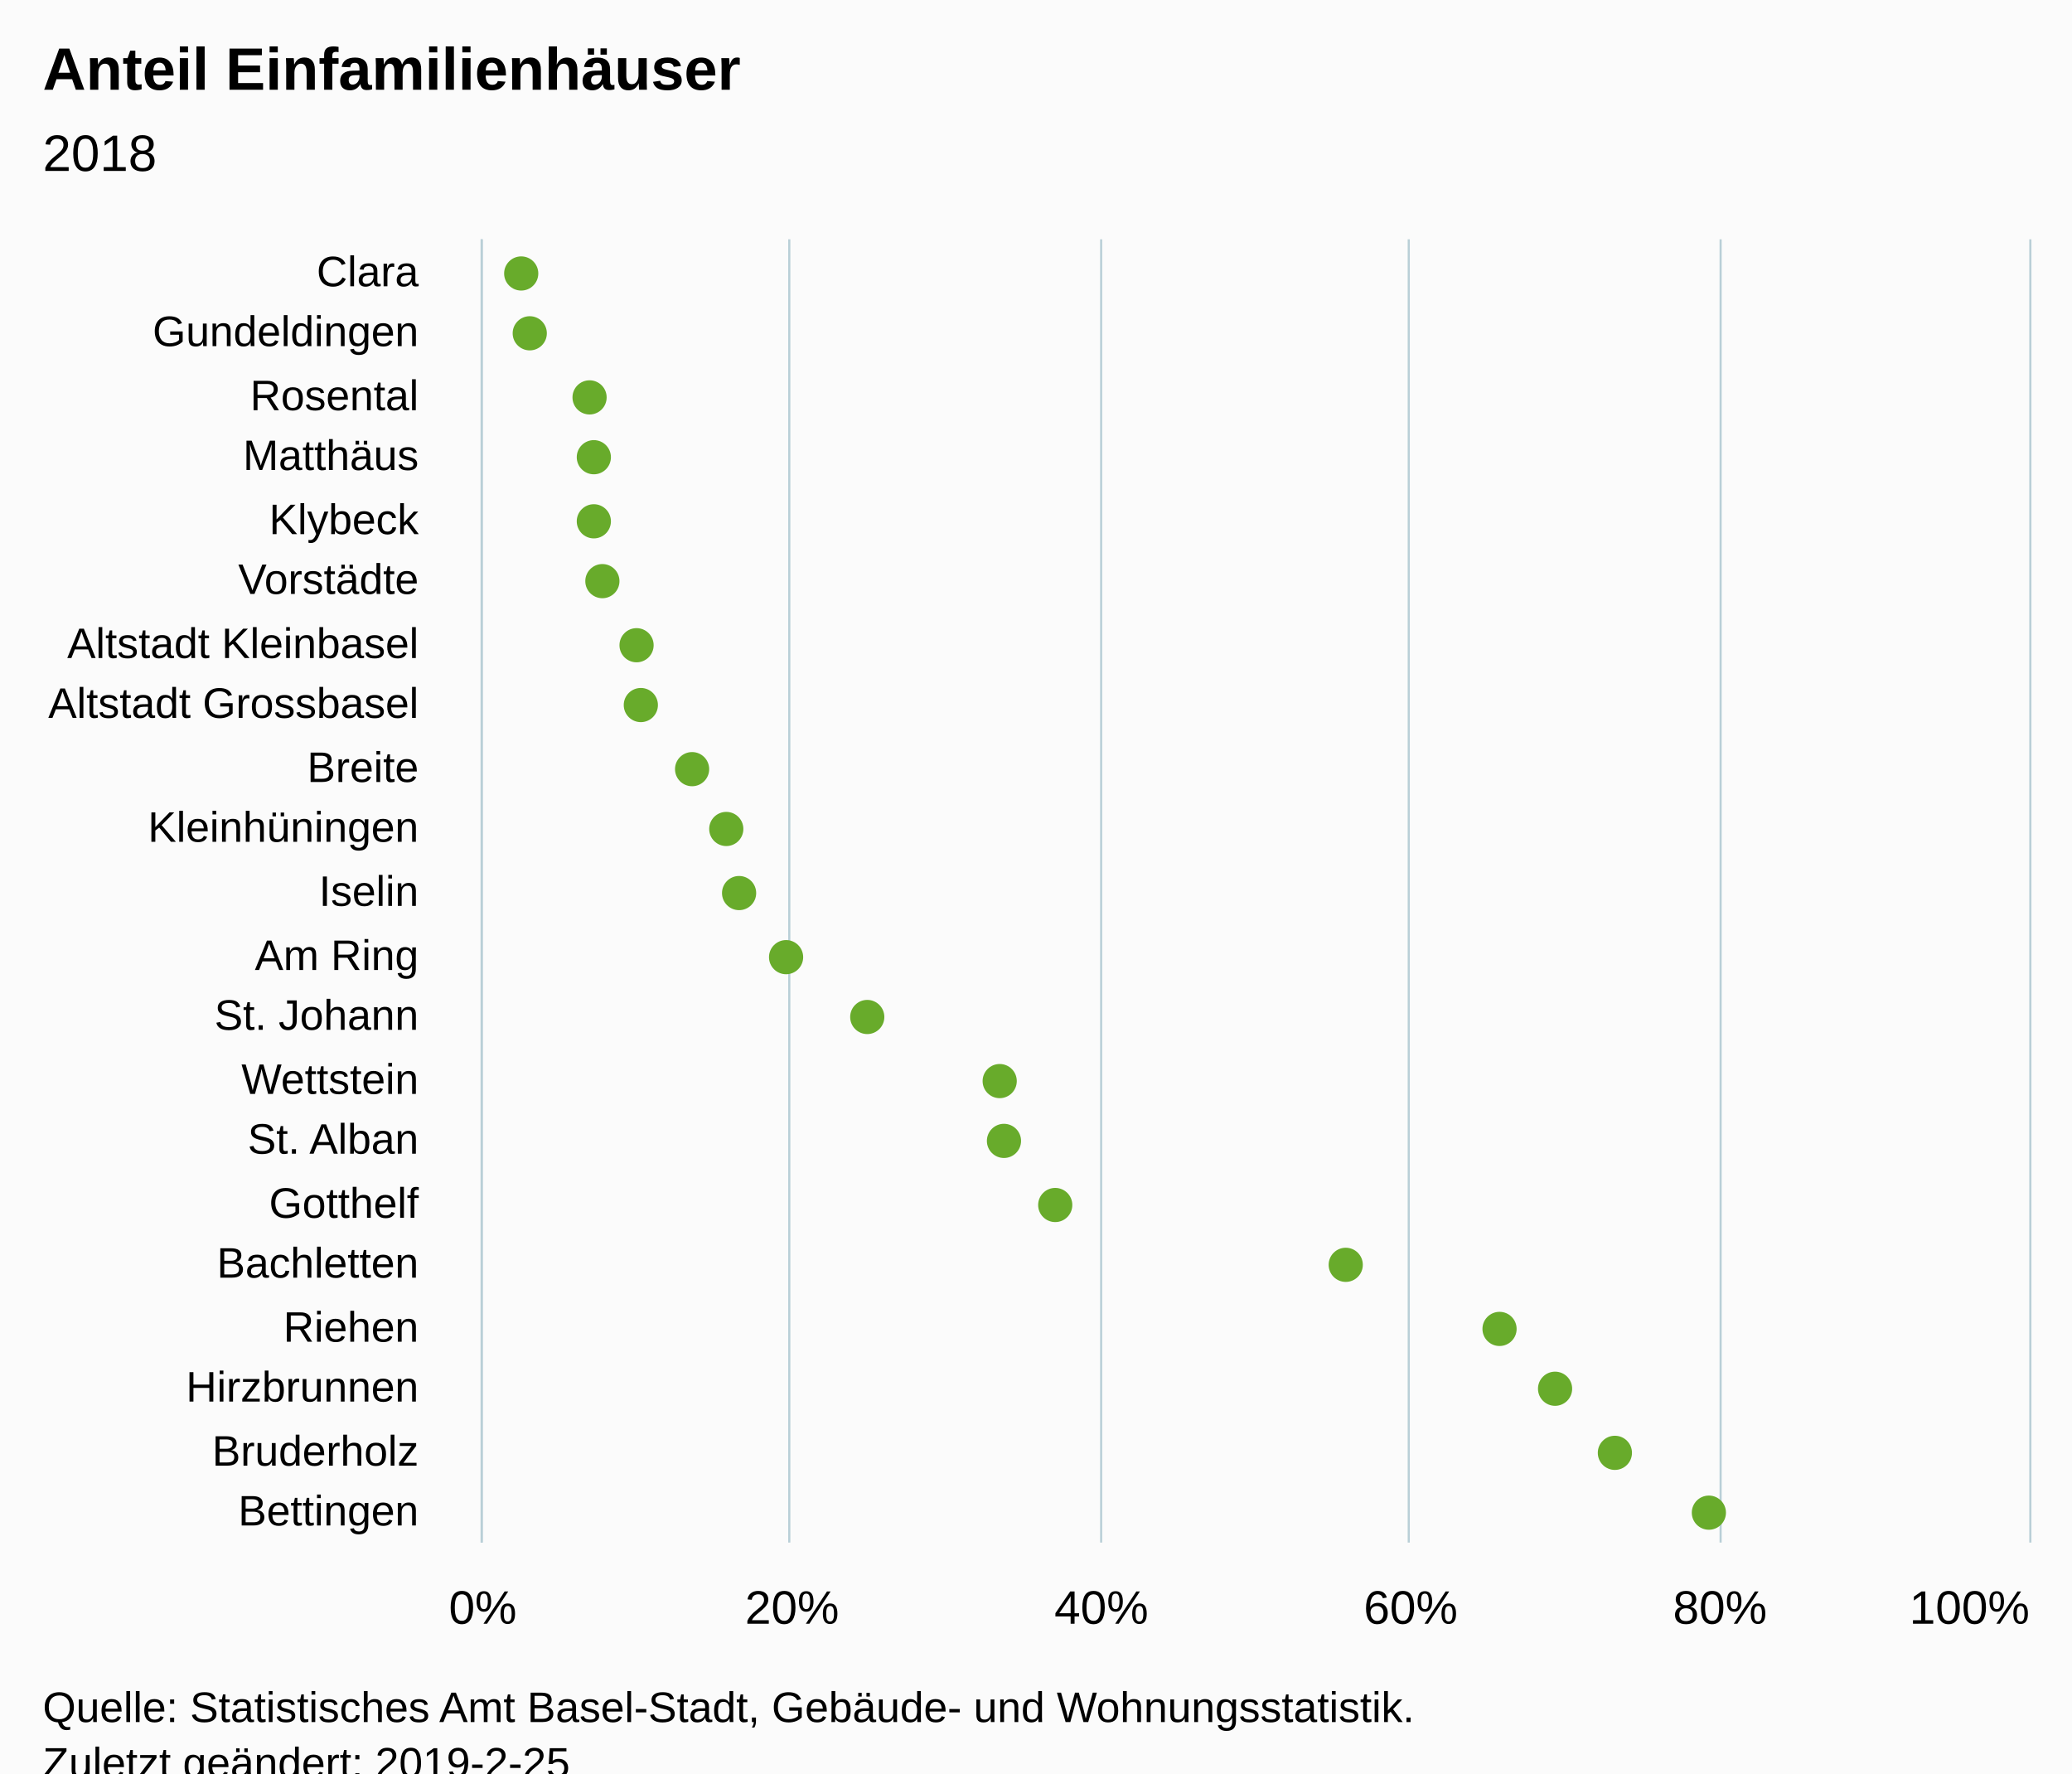
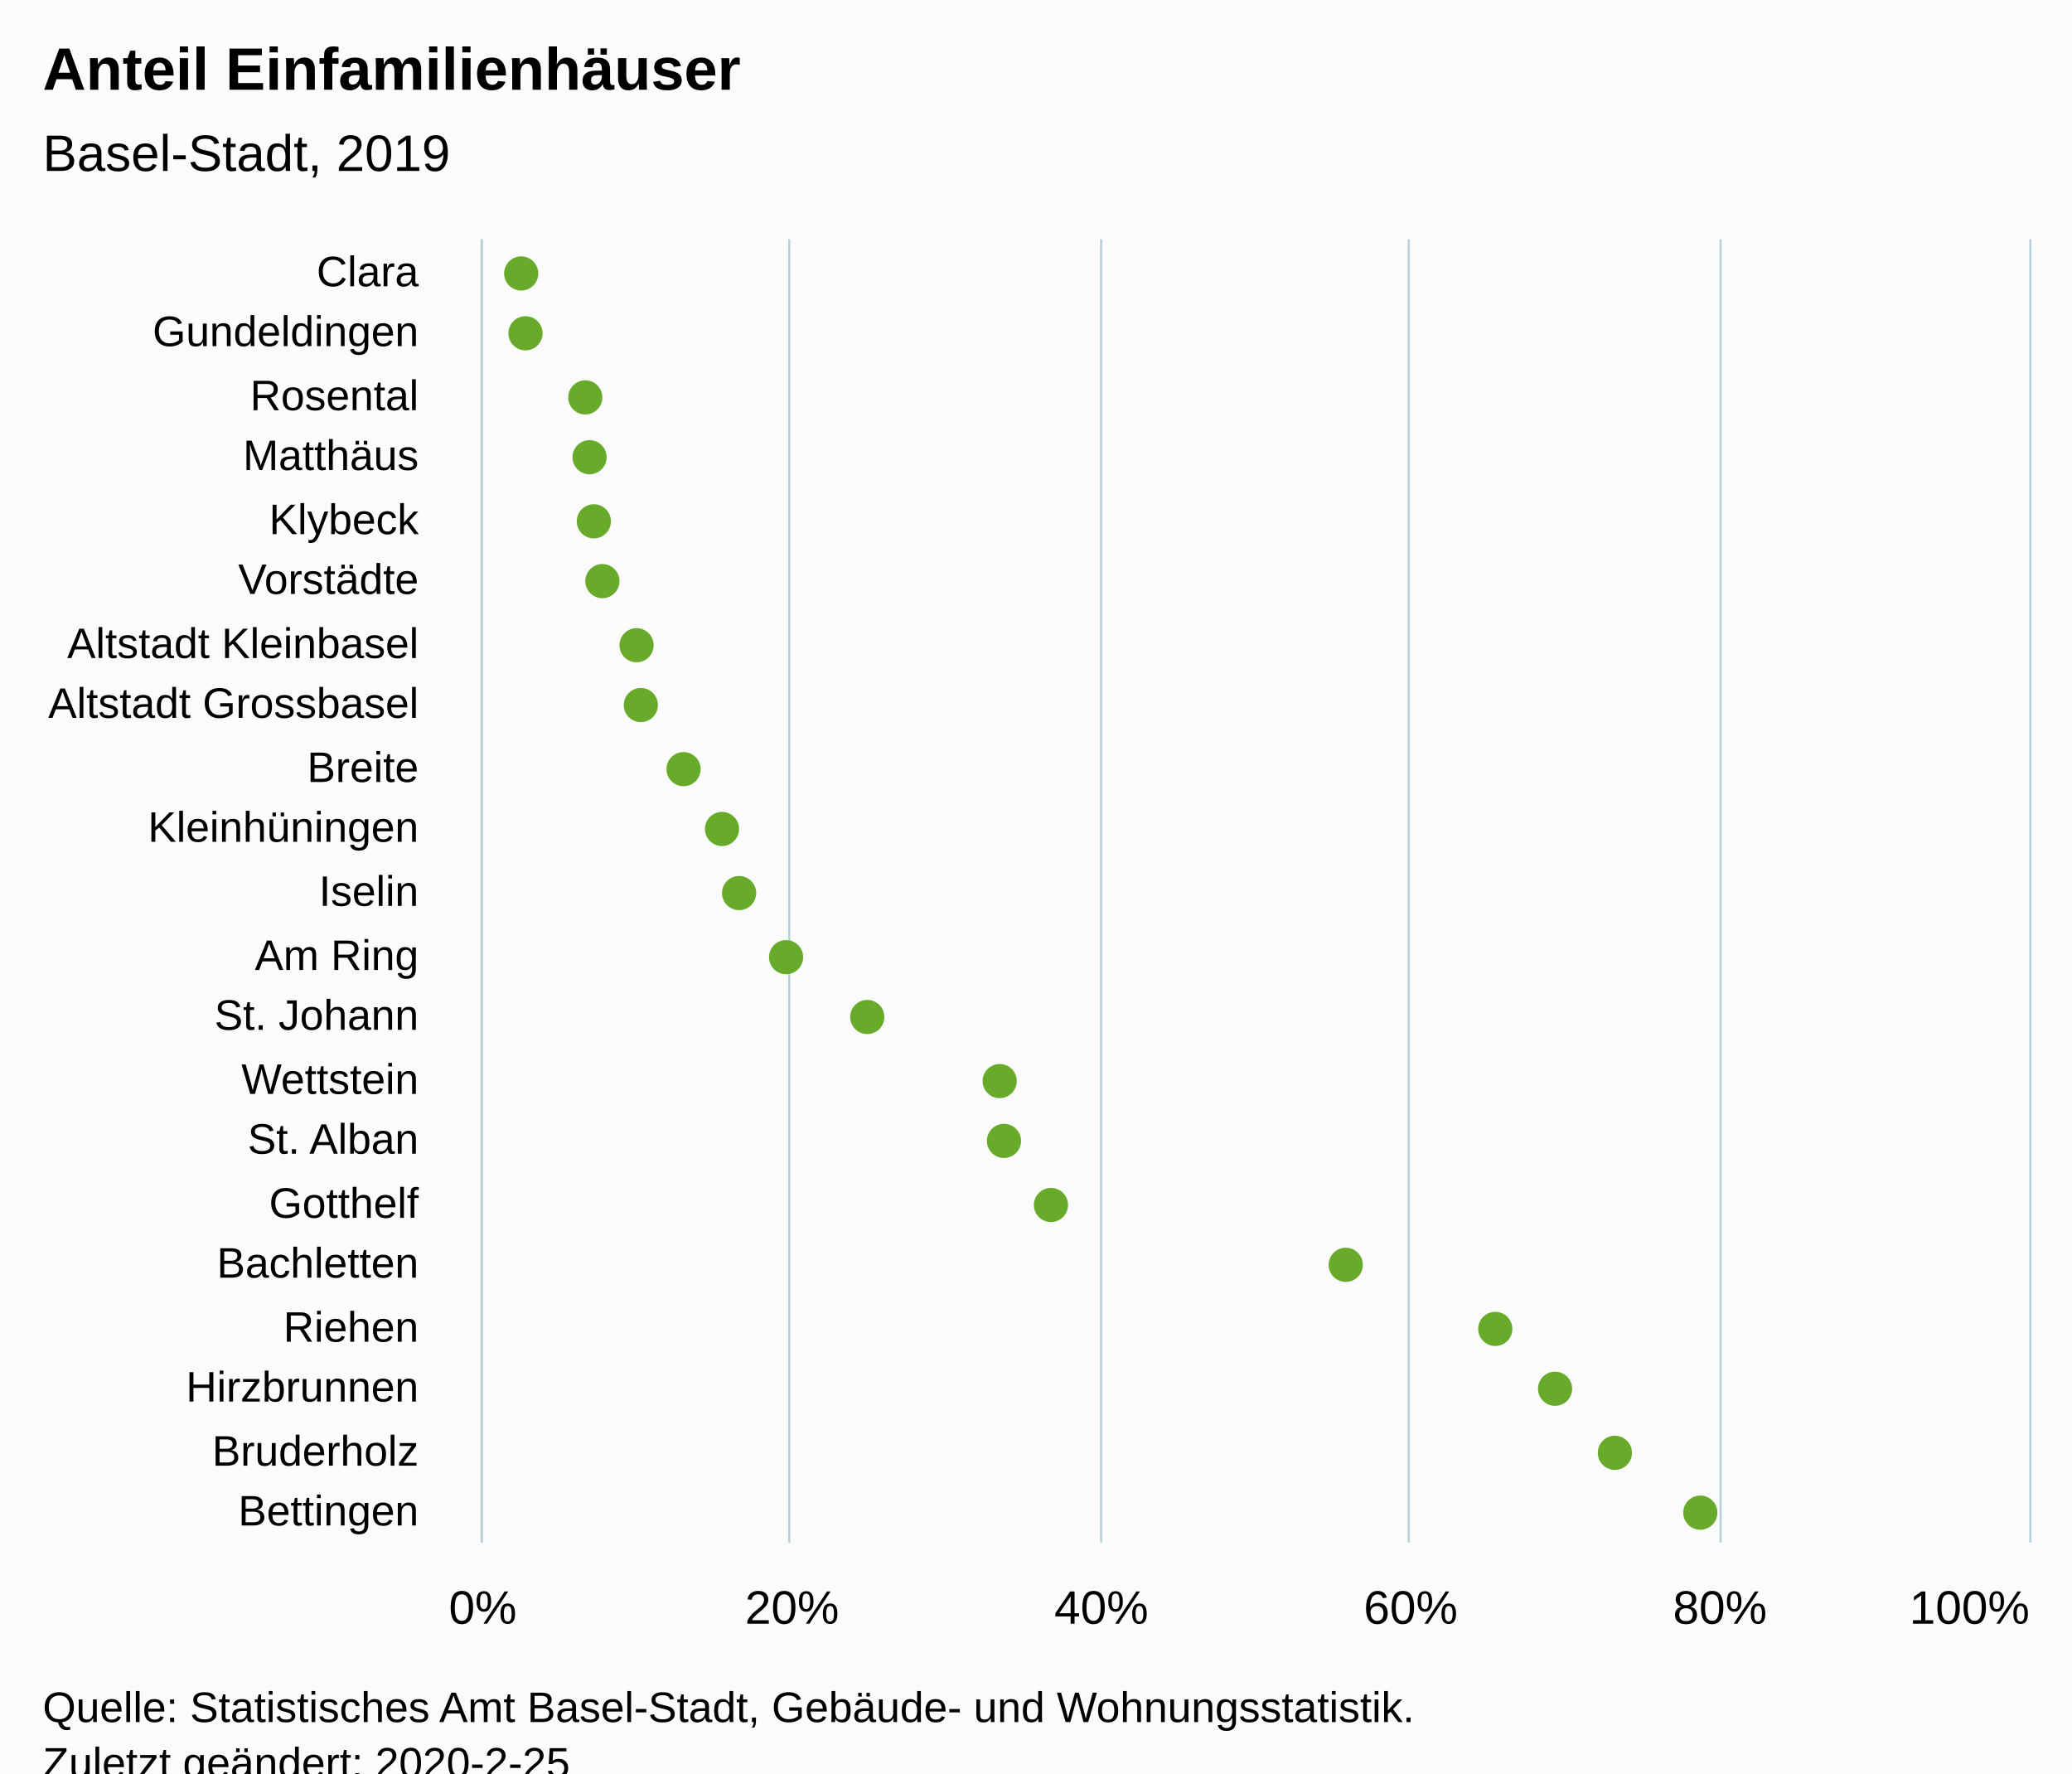
<svg xmlns="http://www.w3.org/2000/svg" version="1.1" class="highcharts-root" style="font-family:Arial;font-size:12px;" viewBox="0 0 485 415">
  <defs>
-     <clipPath id="highcharts-0w72mv6-6">
+     <clipPath id="highcharts-cme1b31-6">
      <rect x="0" y="0" width="305" height="362" fill="none" />
    </clipPath>
-     <clipPath id="highcharts-0w72mv6-7">
+     <clipPath id="highcharts-cme1b31-7">
      <rect x="0" y="0" width="305" height="362" fill="none" />
    </clipPath>
  </defs>
  <rect fill="#fbfbfb" class="highcharts-background" x="0" y="0" width="485" height="428" rx="0" ry="0" />
  <rect fill="none" class="highcharts-plot-background" x="113" y="56" width="362" height="305" />
  <g class="highcharts-pane-group" data-z-index="0" />
  <g class="highcharts-grid highcharts-xaxis-grid " data-z-index="1">
    <path fill="none" data-z-index="1" class="highcharts-grid-line" d="M 113 71.5 L 475 71.5" opacity="1" />
    <path fill="none" data-z-index="1" class="highcharts-grid-line" d="M 113 85.5 L 475 85.5" opacity="1" />
    <path fill="none" data-z-index="1" class="highcharts-grid-line" d="M 113 100.5 L 475 100.5" opacity="1" />
    <path fill="none" data-z-index="1" class="highcharts-grid-line" d="M 113 114.5 L 475 114.5" opacity="1" />
    <path fill="none" data-z-index="1" class="highcharts-grid-line" d="M 113 129.5 L 475 129.5" opacity="1" />
    <path fill="none" data-z-index="1" class="highcharts-grid-line" d="M 113 143.5 L 475 143.5" opacity="1" />
    <path fill="none" data-z-index="1" class="highcharts-grid-line" d="M 113 158.5 L 475 158.5" opacity="1" />
    <path fill="none" data-z-index="1" class="highcharts-grid-line" d="M 113 172.5 L 475 172.5" opacity="1" />
    <path fill="none" data-z-index="1" class="highcharts-grid-line" d="M 113 187.5 L 475 187.5" opacity="1" />
    <path fill="none" data-z-index="1" class="highcharts-grid-line" d="M 113 201.5 L 475 201.5" opacity="1" />
    <path fill="none" data-z-index="1" class="highcharts-grid-line" d="M 113 216.5 L 475 216.5" opacity="1" />
    <path fill="none" data-z-index="1" class="highcharts-grid-line" d="M 113 230.5 L 475 230.5" opacity="1" />
    <path fill="none" data-z-index="1" class="highcharts-grid-line" d="M 113 245.5 L 475 245.5" opacity="1" />
    <path fill="none" data-z-index="1" class="highcharts-grid-line" d="M 113 259.5 L 475 259.5" opacity="1" />
    <path fill="none" data-z-index="1" class="highcharts-grid-line" d="M 113 274.5 L 475 274.5" opacity="1" />
    <path fill="none" data-z-index="1" class="highcharts-grid-line" d="M 113 288.5 L 475 288.5" opacity="1" />
    <path fill="none" data-z-index="1" class="highcharts-grid-line" d="M 113 303.5 L 475 303.5" opacity="1" />
    <path fill="none" data-z-index="1" class="highcharts-grid-line" d="M 113 317.5 L 475 317.5" opacity="1" />
    <path fill="none" data-z-index="1" class="highcharts-grid-line" d="M 113 332.5 L 475 332.5" opacity="1" />
    <path fill="none" data-z-index="1" class="highcharts-grid-line" d="M 113 346.5 L 475 346.5" opacity="1" />
    <path fill="none" data-z-index="1" class="highcharts-grid-line" d="M 113 361.5 L 475 361.5" opacity="1" />
    <path fill="none" data-z-index="1" class="highcharts-grid-line" d="M 113 56.5 L 475 56.5" opacity="1" />
  </g>
  <g class="highcharts-grid highcharts-yaxis-grid " data-z-index="1">
    <path fill="none" stroke="#B9CFD7" stroke-width="0.5" data-z-index="1" class="highcharts-grid-line" d="M 112.75 56 L 112.75 361" opacity="1" />
    <path fill="none" stroke="#B9CFD7" stroke-width="0.5" data-z-index="1" class="highcharts-grid-line" d="M 184.75 56 L 184.75 361" opacity="1" />
    <path fill="none" stroke="#B9CFD7" stroke-width="0.5" data-z-index="1" class="highcharts-grid-line" d="M 257.75 56 L 257.75 361" opacity="1" />
    <path fill="none" stroke="#B9CFD7" stroke-width="0.5" data-z-index="1" class="highcharts-grid-line" d="M 329.75 56 L 329.75 361" opacity="1" />
    <path fill="none" stroke="#B9CFD7" stroke-width="0.5" data-z-index="1" class="highcharts-grid-line" d="M 402.75 56 L 402.75 361" opacity="1" />
    <path fill="none" stroke="#B9CFD7" stroke-width="0.5" data-z-index="1" class="highcharts-grid-line" d="M 475.25 56 L 475.25 361" opacity="1" />
  </g>
  <rect fill="none" class="highcharts-plot-border" data-z-index="1" x="113" y="56" width="362" height="305" />
  <g class="highcharts-axis highcharts-xaxis " data-z-index="2">
    <path fill="none" class="highcharts-axis-line" stroke="#B9CFD7" stroke-width="0.5" data-z-index="7" d="M 112.75 56 L 112.75 361" />
  </g>
  <g class="highcharts-axis highcharts-yaxis " data-z-index="2">
    <path fill="none" class="highcharts-axis-line" data-z-index="7" d="M 113 361 L 475 361" />
  </g>
  <g class="highcharts-series-group" data-z-index="3">
-     <g data-z-index="0.1" class="highcharts-series highcharts-series-0 highcharts-scatter-series " transform="translate(475,361) rotate(90) scale(-1,1) scale(1 1)" clip-path="url(#highcharts-0w72mv6-7)" />
+     <g data-z-index="0.1" class="highcharts-series highcharts-series-0 highcharts-scatter-series " transform="translate(475,361) rotate(90) scale(-1,1) scale(1 1)" clip-path="url(#highcharts-cme1b31-7)" />
    <g data-z-index="0.1" class="highcharts-markers highcharts-series-0 highcharts-scatter-series " transform="translate(475,361) rotate(90) scale(-1,1) scale(1 1)" clip-path="none">
      <path fill="#68AB2B" d="M 301 353 A 4 4 0 1 1 301 352.996 Z" class="highcharts-point" />
-       <path fill="#68AB2B" d="M 287 351 A 4 4 0 1 1 287 350.996 Z" class="highcharts-point" />
-       <path fill="#68AB2B" d="M 272 337 A 4 4 0 1 1 272 336.996 Z" class="highcharts-point" />
-       <path fill="#68AB2B" d="M 258 336 A 4 4 0 1 1 258 335.996 Z" class="highcharts-point" />
+       <path fill="#68AB2B" d="M 287 352 A 4 4 0 1 1 287 351.996 Z" class="highcharts-point" />
+       <path fill="#68AB2B" d="M 272 338 A 4 4 0 1 1 272 337.996 Z" class="highcharts-point" />
+       <path fill="#68AB2B" d="M 258 337 A 4 4 0 1 1 258 336.996 Z" class="highcharts-point" />
      <path fill="#68AB2B" d="M 243 336 A 4 4 0 1 1 243 335.996 Z" class="highcharts-point" />
      <path fill="#68AB2B" d="M 229 334 A 4 4 0 1 1 229 333.996 Z" class="highcharts-point" />
      <path fill="#68AB2B" d="M 214 326 A 4 4 0 1 1 214 325.996 Z" class="highcharts-point" />
      <path fill="#68AB2B" d="M 200 325 A 4 4 0 1 1 200 324.996 Z" class="highcharts-point" />
-       <path fill="#68AB2B" d="M 185 313 A 4 4 0 1 1 185 312.996 Z" class="highcharts-point" />
-       <path fill="#68AB2B" d="M 171 305 A 4 4 0 1 1 171 304.996 Z" class="highcharts-point" />
+       <path fill="#68AB2B" d="M 185 315 A 4 4 0 1 1 185 314.996 Z" class="highcharts-point" />
+       <path fill="#68AB2B" d="M 171 306 A 4 4 0 1 1 171 305.996 Z" class="highcharts-point" />
      <path fill="#68AB2B" d="M 156 302 A 4 4 0 1 1 156 301.996 Z" class="highcharts-point" />
      <path fill="#68AB2B" d="M 141 291 A 4 4 0 1 1 141 290.996 Z" class="highcharts-point" />
      <path fill="#68AB2B" d="M 127 272 A 4 4 0 1 1 127 271.996 Z" class="highcharts-point" />
      <path fill="#68AB2B" d="M 112 241 A 4 4 0 1 1 112 240.996 Z" class="highcharts-point" />
      <path fill="#68AB2B" d="M 98 240 A 4 4 0 1 1 98 239.996 Z" class="highcharts-point" />
-       <path fill="#68AB2B" d="M 83 228 A 4 4 0 1 1 83 227.996 Z" class="highcharts-point" />
+       <path fill="#68AB2B" d="M 83 229 A 4 4 0 1 1 83 228.996 Z" class="highcharts-point" />
      <path fill="#68AB2B" d="M 69 160 A 4 4 0 1 1 69 159.996 Z" class="highcharts-point" />
-       <path fill="#68AB2B" d="M 54 124 A 4 4 0 1 1 54 123.996 Z" class="highcharts-point" />
+       <path fill="#68AB2B" d="M 54 125 A 4 4 0 1 1 54 124.996 Z" class="highcharts-point" />
      <path fill="#68AB2B" d="M 40 111 A 4 4 0 1 1 40 110.996 Z" class="highcharts-point" />
      <path fill="#68AB2B" d="M 25 97 A 4 4 0 1 1 25 96.996 Z" class="highcharts-point" />
-       <path fill="#68AB2B" d="M 11 75 A 4 4 0 1 1 11 74.996 Z" class="highcharts-point" />
+       <path fill="#68AB2B" d="M 11 77 A 4 4 0 1 1 11 76.996 Z" class="highcharts-point" />
    </g>
-     <g data-z-index="0.1" class="highcharts-series highcharts-series-1 highcharts-scatter-series highcharts-color-0 " visibility="hidden" transform="translate(475,361) rotate(90) scale(-1,1) scale(1 1)" clip-path="url(#highcharts-0w72mv6-7)" />
+     <g data-z-index="0.1" class="highcharts-series highcharts-series-1 highcharts-scatter-series highcharts-color-0 " visibility="hidden" transform="translate(475,361) rotate(90) scale(-1,1) scale(1 1)" clip-path="url(#highcharts-cme1b31-7)" />
    <g data-z-index="0.1" class="highcharts-markers highcharts-series-1 highcharts-scatter-series highcharts-color-0 " visibility="hidden" transform="translate(475,361) rotate(90) scale(-1,1) scale(1 1)" clip-path="none" />
  </g>
  <text x="10" text-anchor="start" class="highcharts-title" data-z-index="4" style="color:#000000;font-size:14px;font-weight:bold;font-family:Arial;fill:#000000;" y="21">
    <tspan>Anteil Einfamilienhäuser</tspan>
  </text>
  <text x="10" text-anchor="start" class="highcharts-subtitle" data-z-index="4" style="color:#000000;font-size:12px;font-weight:normal;font-family:Arial;fill:#000000;" y="40">
-     <tspan>2018</tspan>
+     <tspan>Basel-Stadt, 2019</tspan>
  </text>
  <g class="highcharts-axis-labels highcharts-xaxis-labels " data-z-index="7">
    <text x="98" style="color:#000000;cursor:default;font-size:10px;fill:#000000;" text-anchor="end" transform="translate(0,0)" y="67" opacity="1">Clara</text>
    <text x="98" style="color:#000000;cursor:default;font-size:10px;fill:#000000;" text-anchor="end" transform="translate(0,0)" y="81" opacity="1">Gundeldingen</text>
    <text x="98" style="color:#000000;cursor:default;font-size:10px;fill:#000000;" text-anchor="end" transform="translate(0,0)" y="96" opacity="1">Rosental</text>
    <text x="98" style="color:#000000;cursor:default;font-size:10px;fill:#000000;" text-anchor="end" transform="translate(0,0)" y="110" opacity="1">Matthäus</text>
    <text x="98" style="color:#000000;cursor:default;font-size:10px;fill:#000000;" text-anchor="end" transform="translate(0,0)" y="125" opacity="1">Klybeck</text>
    <text x="98" style="color:#000000;cursor:default;font-size:10px;fill:#000000;" text-anchor="end" transform="translate(0,0)" y="139" opacity="1">Vorstädte</text>
    <text x="98" style="color:#000000;cursor:default;font-size:10px;fill:#000000;" text-anchor="end" transform="translate(0,0)" y="154" opacity="1">
      <tspan>Altstadt Kleinbasel</tspan>
    </text>
    <text x="98" style="color:#000000;cursor:default;font-size:10px;fill:#000000;" text-anchor="end" transform="translate(0,0)" y="168" opacity="1">
      <tspan>Altstadt Grossbasel</tspan>
    </text>
    <text x="98" style="color:#000000;cursor:default;font-size:10px;fill:#000000;" text-anchor="end" transform="translate(0,0)" y="183" opacity="1">Breite</text>
    <text x="98" style="color:#000000;cursor:default;font-size:10px;fill:#000000;" text-anchor="end" transform="translate(0,0)" y="197" opacity="1">Kleinhüningen</text>
    <text x="98" style="color:#000000;cursor:default;font-size:10px;fill:#000000;" text-anchor="end" transform="translate(0,0)" y="212" opacity="1">Iselin</text>
    <text x="98" style="color:#000000;cursor:default;font-size:10px;fill:#000000;" text-anchor="end" transform="translate(0,0)" y="227" opacity="1">
      <tspan>Am Ring</tspan>
    </text>
    <text x="98" style="color:#000000;cursor:default;font-size:10px;fill:#000000;" text-anchor="end" transform="translate(0,0)" y="241" opacity="1">
      <tspan>St. Johann</tspan>
    </text>
    <text x="98" style="color:#000000;cursor:default;font-size:10px;fill:#000000;" text-anchor="end" transform="translate(0,0)" y="256" opacity="1">Wettstein</text>
    <text x="98" style="color:#000000;cursor:default;font-size:10px;fill:#000000;" text-anchor="end" transform="translate(0,0)" y="270" opacity="1">
      <tspan>St. Alban</tspan>
    </text>
    <text x="98" style="color:#000000;cursor:default;font-size:10px;fill:#000000;" text-anchor="end" transform="translate(0,0)" y="285" opacity="1">Gotthelf</text>
    <text x="98" style="color:#000000;cursor:default;font-size:10px;fill:#000000;" text-anchor="end" transform="translate(0,0)" y="299" opacity="1">Bachletten</text>
    <text x="98" style="color:#000000;cursor:default;font-size:10px;fill:#000000;" text-anchor="end" transform="translate(0,0)" y="314" opacity="1">Riehen</text>
    <text x="98" style="color:#000000;cursor:default;font-size:10px;fill:#000000;" text-anchor="end" transform="translate(0,0)" y="328" opacity="1">Hirzbrunnen</text>
    <text x="98" style="color:#000000;cursor:default;font-size:10px;fill:#000000;" text-anchor="end" transform="translate(0,0)" y="343" opacity="1">Bruderholz</text>
    <text x="98" style="color:#000000;cursor:default;font-size:10px;fill:#000000;" text-anchor="end" transform="translate(0,0)" y="357" opacity="1">Bettingen</text>
  </g>
  <g class="highcharts-axis-labels highcharts-yaxis-labels " data-z-index="7">
    <text x="113" style="color:#000000;cursor:default;font-size:11px;fill:#000000;" text-anchor="middle" transform="translate(0,0)" y="380" opacity="1">0%</text>
    <text x="185.4" style="color:#000000;cursor:default;font-size:11px;fill:#000000;" text-anchor="middle" transform="translate(0,0)" y="380" opacity="1">20%</text>
    <text x="257.8" style="color:#000000;cursor:default;font-size:11px;fill:#000000;" text-anchor="middle" transform="translate(0,0)" y="380" opacity="1">40%</text>
    <text x="330.2" style="color:#000000;cursor:default;font-size:11px;fill:#000000;" text-anchor="middle" transform="translate(0,0)" y="380" opacity="1">60%</text>
    <text x="402.6" style="color:#000000;cursor:default;font-size:11px;fill:#000000;" text-anchor="middle" transform="translate(0,0)" y="380" opacity="1">80%</text>
    <text x="461" style="color:#000000;cursor:default;font-size:11px;fill:#000000;" text-anchor="middle" transform="translate(0,0)" y="380" opacity="1">100%</text>
  </g>
  <text x="10" class="highcharts-credits" text-anchor="start" data-z-index="8" style="cursor:default;color:#000000;font-size:10px;fill:#000000;" y="403">
    <tspan>Quelle: Statistisches Amt Basel-Stadt, Gebäude- und Wohnungsstatistik.</tspan>
-     <tspan x="10" dy="13">Zuletzt geändert: 2019-2-25</tspan>
+     <tspan x="10" dy="13">Zuletzt geändert: 2020-2-25</tspan>
  </text>
</svg>
